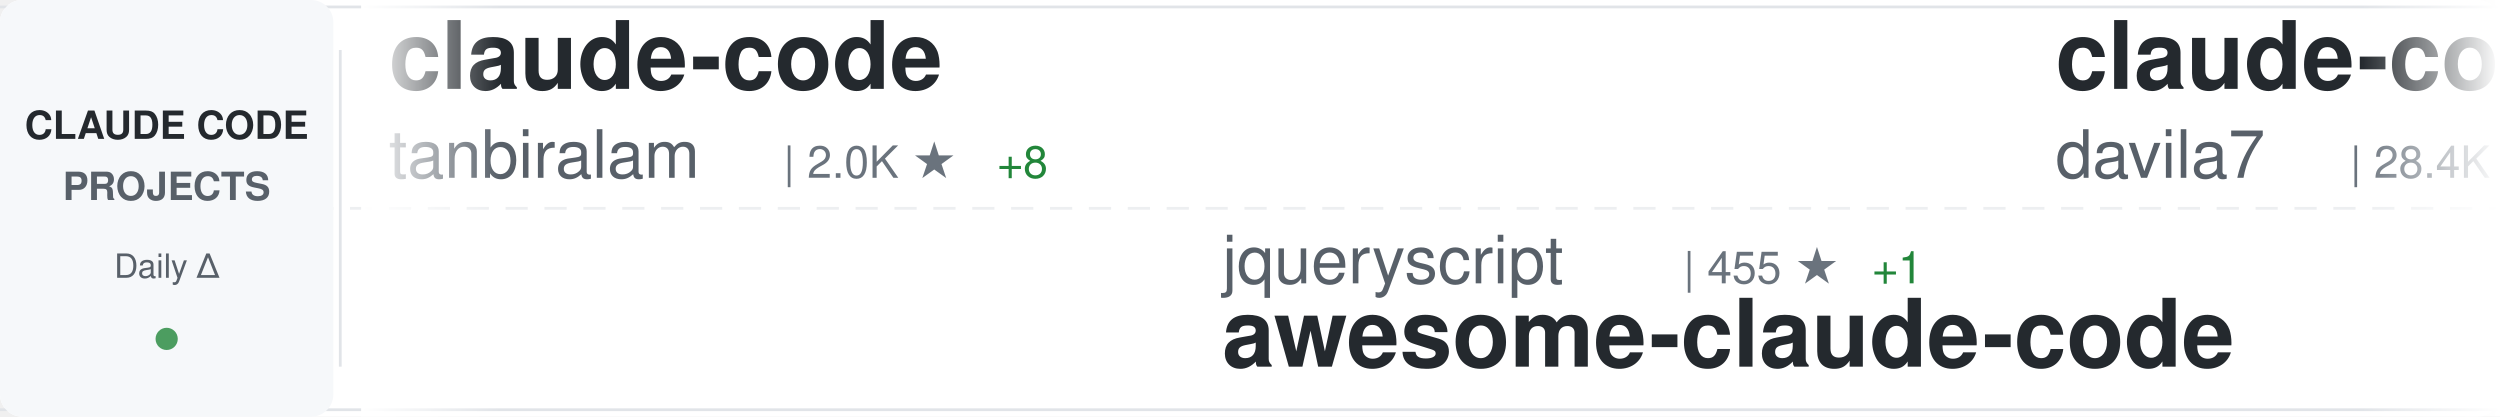
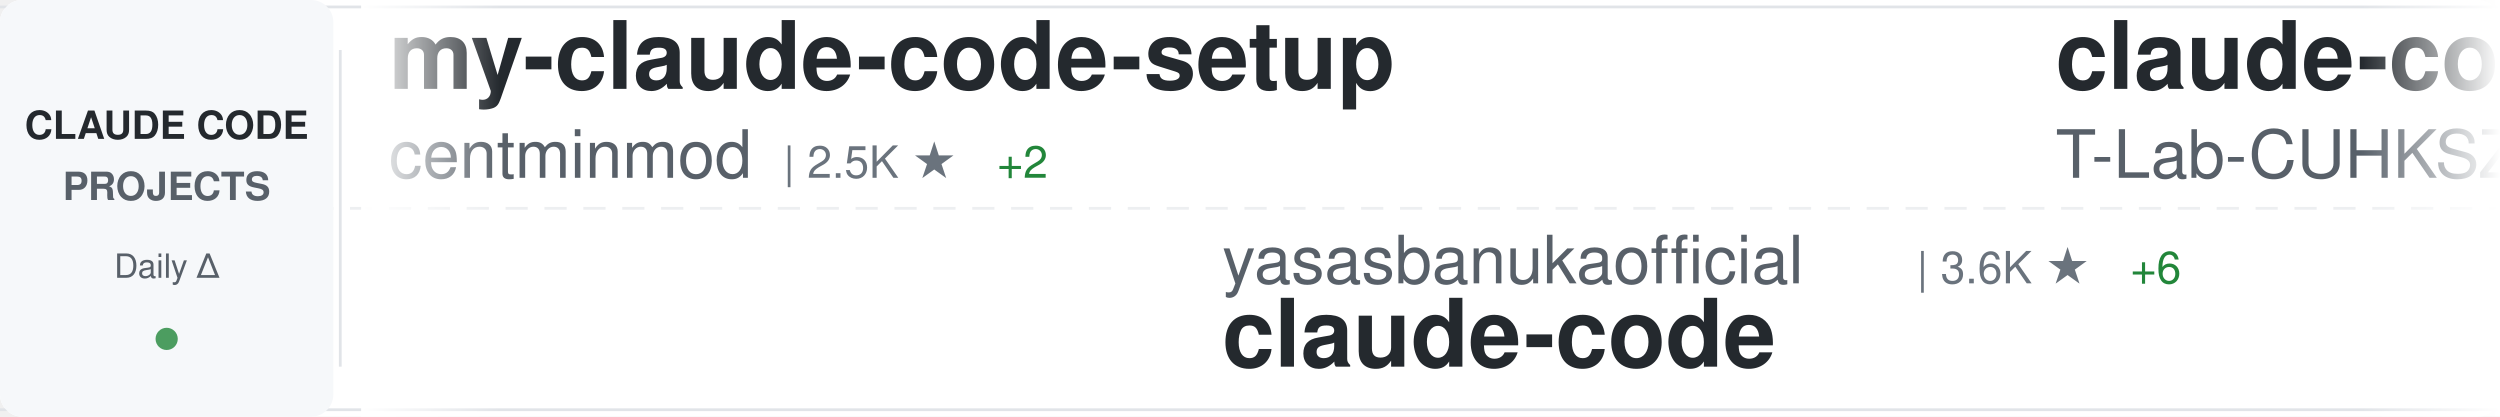
<svg xmlns="http://www.w3.org/2000/svg" width="900" height="150">
  <defs>
    <linearGradient id="awesomeLeftFade" x1="0%" y1="0%" x2="100%" y2="0%">
      <stop offset="0%" style="stop-color:#ffffff;stop-opacity:1" />
      <stop offset="100%" style="stop-color:#ffffff;stop-opacity:0" />
    </linearGradient>
    <linearGradient id="awesomeRightFade" x1="0%" y1="0%" x2="100%" y2="0%">
      <stop offset="0%" style="stop-color:#ffffff;stop-opacity:0" />
      <stop offset="100%" style="stop-color:#ffffff;stop-opacity:1" />
    </linearGradient>
  </defs>
  <rect width="900" height="150" fill="#ffffff" rx="8" />
  <rect x="0" y="2" width="900" height="1" fill="#e1e4e8" />
  <rect x="0" y="147" width="900" height="1" fill="#e1e4e8" />
  <line x1="0" y1="75" x2="900" y2="75" stroke="#e1e4e8" stroke-width="1" stroke-dasharray="8 6" opacity="0.6" />
  <rect x="0" y="0" width="120" height="150" fill="#f6f8fa" rx="8" />
  <text x="60" y="50" font-family="-apple-system, BlinkMacSystemFont, 'Segoe UI', Helvetica, Arial, sans-serif" font-size="14" font-weight="600" fill="#24292e" text-anchor="middle">CLAUDE CODE</text>
  <text x="60" y="72" font-family="-apple-system, BlinkMacSystemFont, 'Segoe UI', Helvetica, Arial, sans-serif" font-size="14" font-weight="600" fill="#586069" text-anchor="middle">PROJECTS</text>
  <text x="60" y="100" font-family="-apple-system, BlinkMacSystemFont, 'Segoe UI', Helvetica, Arial, sans-serif" font-size="12" font-weight="500" fill="#586069" text-anchor="middle">Daily Δ</text>
  <circle cx="60" cy="122" r="4" fill="#22863a" opacity="0.8" />
  <rect x="122" y="18" width="1" height="114" fill="#e1e4e8" />
  <clipPath id="awesomeTickerClip">
    <rect x="130" y="0" width="770" height="150" />
  </clipPath>
  <g clip-path="url(#awesomeTickerClip)">
    <g id="awesomeTickerItems">
      <animateTransform attributeName="transform" attributeType="XML" type="translate" from="0 0" to="-3000 0" dur="54s" repeatCount="indefinite" />
      <g transform="translate(0, 0)">
-         <text x="140" y="32" font-family="-apple-system, BlinkMacSystemFont, 'Segoe UI', Helvetica, Arial, sans-serif" font-size="34" font-weight="600" fill="#24292e">claude-code</text>
-         <text x="140" y="64" font-family="-apple-system, BlinkMacSystemFont, 'Segoe UI', Helvetica, Arial, sans-serif" font-size="24" font-weight="400" fill="#586069">tanbiralam</text>
-         <text x="282" y="64" font-family="-apple-system, BlinkMacSystemFont, 'Segoe UI', Helvetica, Arial, sans-serif" font-size="16" font-weight="500" fill="#6a737d">| 2.0K ★</text>
-         <text x="359" y="64" font-family="-apple-system, BlinkMacSystemFont, 'Segoe UI', Helvetica, Arial, sans-serif" font-size="16" font-weight="500" fill="#22863a"> +8</text>
+         <text x="140" y="32" font-family="-apple-system, BlinkMacSystemFont, 'Segoe UI', Helvetica, Arial, sans-serif" font-size="34" font-weight="600" fill="#24292e">my-claude-code-setup</text>
+         <text x="140" y="64" font-family="-apple-system, BlinkMacSystemFont, 'Segoe UI', Helvetica, Arial, sans-serif" font-size="24" font-weight="400" fill="#586069">centminmod</text>
+         <text x="282" y="64" font-family="-apple-system, BlinkMacSystemFont, 'Segoe UI', Helvetica, Arial, sans-serif" font-size="16" font-weight="500" fill="#6a737d">| 2.5K ★</text>
+         <text x="359" y="64" font-family="-apple-system, BlinkMacSystemFont, 'Segoe UI', Helvetica, Arial, sans-serif" font-size="16" font-weight="500" fill="#22863a"> +2</text>
      </g>
      <g transform="translate(300, 0)">
-         <text x="140" y="102" font-family="-apple-system, BlinkMacSystemFont, 'Segoe UI', Helvetica, Arial, sans-serif" font-size="24" font-weight="400" fill="#586069">jqueryscript</text>
-         <text x="306" y="102" font-family="-apple-system, BlinkMacSystemFont, 'Segoe UI', Helvetica, Arial, sans-serif" font-size="16" font-weight="500" fill="#6a737d">| 455 ★</text>
-         <text x="374" y="102" font-family="-apple-system, BlinkMacSystemFont, 'Segoe UI', Helvetica, Arial, sans-serif" font-size="16" font-weight="500" fill="#22863a"> +1</text>
-         <text x="140" y="132" font-family="-apple-system, BlinkMacSystemFont, 'Segoe UI', Helvetica, Arial, sans-serif" font-size="34" font-weight="600" fill="#24292e">awesome-claude-code</text>
+         <text x="140" y="102" font-family="-apple-system, BlinkMacSystemFont, 'Segoe UI', Helvetica, Arial, sans-serif" font-size="24" font-weight="400" fill="#586069">yasasbanukaofficial</text>
+         <text x="390" y="102" font-family="-apple-system, BlinkMacSystemFont, 'Segoe UI', Helvetica, Arial, sans-serif" font-size="16" font-weight="500" fill="#6a737d">| 3.6K ★</text>
+         <text x="467" y="102" font-family="-apple-system, BlinkMacSystemFont, 'Segoe UI', Helvetica, Arial, sans-serif" font-size="16" font-weight="500" fill="#22863a"> +6</text>
+         <text x="140" y="132" font-family="-apple-system, BlinkMacSystemFont, 'Segoe UI', Helvetica, Arial, sans-serif" font-size="34" font-weight="600" fill="#24292e">claude-code</text>
      </g>
      <g transform="translate(600, 0)">
-         <text x="140" y="32" font-family="-apple-system, BlinkMacSystemFont, 'Segoe UI', Helvetica, Arial, sans-serif" font-size="34" font-weight="600" fill="#24292e">claude-code-templates</text>
-         <text x="140" y="64" font-family="-apple-system, BlinkMacSystemFont, 'Segoe UI', Helvetica, Arial, sans-serif" font-size="24" font-weight="400" fill="#586069">davila7</text>
-         <text x="246" y="64" font-family="-apple-system, BlinkMacSystemFont, 'Segoe UI', Helvetica, Arial, sans-serif" font-size="16" font-weight="500" fill="#6a737d">| 28.4K ★</text>
-         <text x="332" y="64" font-family="-apple-system, BlinkMacSystemFont, 'Segoe UI', Helvetica, Arial, sans-serif" font-size="16" font-weight="500" fill="#22863a"> +17</text>
+         <text x="140" y="32" font-family="-apple-system, BlinkMacSystemFont, 'Segoe UI', Helvetica, Arial, sans-serif" font-size="34" font-weight="600" fill="#24292e">claude-code</text>
+         <text x="140" y="64" font-family="-apple-system, BlinkMacSystemFont, 'Segoe UI', Helvetica, Arial, sans-serif" font-size="24" font-weight="400" fill="#586069">T-Lab-CUHKSZ</text>
+         <text x="306" y="64" font-family="-apple-system, BlinkMacSystemFont, 'Segoe UI', Helvetica, Arial, sans-serif" font-size="16" font-weight="500" fill="#6a737d">| 322 ★</text>
      </g>
      <g transform="translate(900, 0)">
-         <text x="140" y="102" font-family="-apple-system, BlinkMacSystemFont, 'Segoe UI', Helvetica, Arial, sans-serif" font-size="24" font-weight="400" fill="#586069">ChrisWiles</text>
-         <text x="282" y="102" font-family="-apple-system, BlinkMacSystemFont, 'Segoe UI', Helvetica, Arial, sans-serif" font-size="16" font-weight="500" fill="#6a737d">| 6.0K ★</text>
-         <text x="140" y="132" font-family="-apple-system, BlinkMacSystemFont, 'Segoe UI', Helvetica, Arial, sans-serif" font-size="34" font-weight="600" fill="#24292e">claude-code-showcase</text>
+         <text x="140" y="102" font-family="-apple-system, BlinkMacSystemFont, 'Segoe UI', Helvetica, Arial, sans-serif" font-size="24" font-weight="400" fill="#586069">carlvellotti</text>
+         <text x="306" y="102" font-family="-apple-system, BlinkMacSystemFont, 'Segoe UI', Helvetica, Arial, sans-serif" font-size="16" font-weight="500" fill="#6a737d">| 2.1K ★</text>
+         <text x="383" y="102" font-family="-apple-system, BlinkMacSystemFont, 'Segoe UI', Helvetica, Arial, sans-serif" font-size="16" font-weight="500" fill="#22863a"> +9</text>
+         <text x="140" y="132" font-family="-apple-system, BlinkMacSystemFont, 'Segoe UI', Helvetica, Arial, sans-serif" font-size="34" font-weight="600" fill="#24292e">claude-code-pm-course</text>
      </g>
      <g transform="translate(1200, 0)">
-         <text x="140" y="32" font-family="-apple-system, BlinkMacSystemFont, 'Segoe UI', Helvetica, Arial, sans-serif" font-size="34" font-weight="600" fill="#24292e">claude-code-book</text>
-         <text x="140" y="64" font-family="-apple-system, BlinkMacSystemFont, 'Segoe UI', Helvetica, Arial, sans-serif" font-size="24" font-weight="400" fill="#586069">lintsinghua</text>
-         <text x="294" y="64" font-family="-apple-system, BlinkMacSystemFont, 'Segoe UI', Helvetica, Arial, sans-serif" font-size="16" font-weight="500" fill="#6a737d">| 3.9K ★</text>
-         <text x="371" y="64" font-family="-apple-system, BlinkMacSystemFont, 'Segoe UI', Helvetica, Arial, sans-serif" font-size="16" font-weight="500" fill="#22863a"> +9</text>
+         <text x="140" y="32" font-family="-apple-system, BlinkMacSystemFont, 'Segoe UI', Helvetica, Arial, sans-serif" font-size="34" font-weight="600" fill="#24292e">claude-code-plugins-plus...</text>
+         <text x="140" y="64" font-family="-apple-system, BlinkMacSystemFont, 'Segoe UI', Helvetica, Arial, sans-serif" font-size="24" font-weight="400" fill="#586069">jeremylongshore</text>
+         <text x="342" y="64" font-family="-apple-system, BlinkMacSystemFont, 'Segoe UI', Helvetica, Arial, sans-serif" font-size="16" font-weight="500" fill="#6a737d">| 2.5K ★</text>
+         <text x="419" y="64" font-family="-apple-system, BlinkMacSystemFont, 'Segoe UI', Helvetica, Arial, sans-serif" font-size="16" font-weight="500" fill="#22863a"> +2</text>
      </g>
      <g transform="translate(1500, 0)">
-         <text x="140" y="102" font-family="-apple-system, BlinkMacSystemFont, 'Segoe UI', Helvetica, Arial, sans-serif" font-size="24" font-weight="400" fill="#586069">Cranot</text>
-         <text x="234" y="102" font-family="-apple-system, BlinkMacSystemFont, 'Segoe UI', Helvetica, Arial, sans-serif" font-size="16" font-weight="500" fill="#6a737d">| 2.8K ★</text>
-         <text x="311" y="102" font-family="-apple-system, BlinkMacSystemFont, 'Segoe UI', Helvetica, Arial, sans-serif" font-size="16" font-weight="500" fill="#22863a"> +5</text>
-         <text x="140" y="132" font-family="-apple-system, BlinkMacSystemFont, 'Segoe UI', Helvetica, Arial, sans-serif" font-size="34" font-weight="600" fill="#24292e">claude-code-guide</text>
+         <text x="140" y="102" font-family="-apple-system, BlinkMacSystemFont, 'Segoe UI', Helvetica, Arial, sans-serif" font-size="24" font-weight="400" fill="#586069">alex000kim</text>
+         <text x="282" y="102" font-family="-apple-system, BlinkMacSystemFont, 'Segoe UI', Helvetica, Arial, sans-serif" font-size="16" font-weight="500" fill="#6a737d">| 230 ★</text>
+         <text x="350" y="102" font-family="-apple-system, BlinkMacSystemFont, 'Segoe UI', Helvetica, Arial, sans-serif" font-size="16" font-weight="500" fill="#22863a"> +1</text>
+         <text x="140" y="132" font-family="-apple-system, BlinkMacSystemFont, 'Segoe UI', Helvetica, Arial, sans-serif" font-size="34" font-weight="600" fill="#24292e">claude-code</text>
      </g>
      <g transform="translate(1800, 0)">
-         <text x="140" y="32" font-family="-apple-system, BlinkMacSystemFont, 'Segoe UI', Helvetica, Arial, sans-serif" font-size="34" font-weight="600" fill="#24292e">claude-code-from-scratch</text>
-         <text x="140" y="64" font-family="-apple-system, BlinkMacSystemFont, 'Segoe UI', Helvetica, Arial, sans-serif" font-size="24" font-weight="400" fill="#586069">Windy3f3f3f3f</text>
-         <text x="318" y="64" font-family="-apple-system, BlinkMacSystemFont, 'Segoe UI', Helvetica, Arial, sans-serif" font-size="16" font-weight="500" fill="#6a737d">| 2.1K ★</text>
-         <text x="395" y="64" font-family="-apple-system, BlinkMacSystemFont, 'Segoe UI', Helvetica, Arial, sans-serif" font-size="16" font-weight="500" fill="#22863a"> +24</text>
+         <text x="140" y="32" font-family="-apple-system, BlinkMacSystemFont, 'Segoe UI', Helvetica, Arial, sans-serif" font-size="34" font-weight="600" fill="#24292e">claude-code</text>
+         <text x="140" y="64" font-family="-apple-system, BlinkMacSystemFont, 'Segoe UI', Helvetica, Arial, sans-serif" font-size="24" font-weight="400" fill="#586069">RishabhK103</text>
+         <text x="294" y="64" font-family="-apple-system, BlinkMacSystemFont, 'Segoe UI', Helvetica, Arial, sans-serif" font-size="16" font-weight="500" fill="#6a737d">| 99 ★</text>
      </g>
      <g transform="translate(2100, 0)">
-         <text x="140" y="102" font-family="-apple-system, BlinkMacSystemFont, 'Segoe UI', Helvetica, Arial, sans-serif" font-size="24" font-weight="400" fill="#586069">anthropics</text>
-         <text x="282" y="102" font-family="-apple-system, BlinkMacSystemFont, 'Segoe UI', Helvetica, Arial, sans-serif" font-size="16" font-weight="500" fill="#6a737d">| 135.8K ★</text>
-         <text x="377" y="102" font-family="-apple-system, BlinkMacSystemFont, 'Segoe UI', Helvetica, Arial, sans-serif" font-size="16" font-weight="500" fill="#22863a"> +292</text>
+         <text x="140" y="102" font-family="-apple-system, BlinkMacSystemFont, 'Segoe UI', Helvetica, Arial, sans-serif" font-size="24" font-weight="400" fill="#586069">chauncygu</text>
+         <text x="270" y="102" font-family="-apple-system, BlinkMacSystemFont, 'Segoe UI', Helvetica, Arial, sans-serif" font-size="16" font-weight="500" fill="#6a737d">| 2.7K ★</text>
+         <text x="347" y="102" font-family="-apple-system, BlinkMacSystemFont, 'Segoe UI', Helvetica, Arial, sans-serif" font-size="16" font-weight="500" fill="#22863a"> +4</text>
+         <text x="140" y="132" font-family="-apple-system, BlinkMacSystemFont, 'Segoe UI', Helvetica, Arial, sans-serif" font-size="34" font-weight="600" fill="#24292e">collection-claude-code-s...</text>
+       </g>
+       <g transform="translate(2400, 0)">
+         <text x="140" y="32" font-family="-apple-system, BlinkMacSystemFont, 'Segoe UI', Helvetica, Arial, sans-serif" font-size="34" font-weight="600" fill="#24292e">claude-code-source-code</text>
+         <text x="140" y="64" font-family="-apple-system, BlinkMacSystemFont, 'Segoe UI', Helvetica, Arial, sans-serif" font-size="24" font-weight="400" fill="#586069">777genius</text>
+         <text x="270" y="64" font-family="-apple-system, BlinkMacSystemFont, 'Segoe UI', Helvetica, Arial, sans-serif" font-size="16" font-weight="500" fill="#6a737d">| 918 ★</text>
+       </g>
+       <g transform="translate(2700, 0)">
+         <text x="140" y="102" font-family="-apple-system, BlinkMacSystemFont, 'Segoe UI', Helvetica, Arial, sans-serif" font-size="24" font-weight="400" fill="#586069">edmund-io</text>
+         <text x="270" y="102" font-family="-apple-system, BlinkMacSystemFont, 'Segoe UI', Helvetica, Arial, sans-serif" font-size="16" font-weight="500" fill="#6a737d">| 1.5K ★</text>
+         <text x="347" y="102" font-family="-apple-system, BlinkMacSystemFont, 'Segoe UI', Helvetica, Arial, sans-serif" font-size="16" font-weight="500" fill="#22863a"> +1</text>
+         <text x="140" y="132" font-family="-apple-system, BlinkMacSystemFont, 'Segoe UI', Helvetica, Arial, sans-serif" font-size="34" font-weight="600" fill="#24292e">edmunds-claude-code</text>
+       </g>
+       <g transform="translate(3000, 0)">
+         <text x="140" y="32" font-family="-apple-system, BlinkMacSystemFont, 'Segoe UI', Helvetica, Arial, sans-serif" font-size="34" font-weight="600" fill="#24292e">my-claude-code-setup</text>
+         <text x="140" y="64" font-family="-apple-system, BlinkMacSystemFont, 'Segoe UI', Helvetica, Arial, sans-serif" font-size="24" font-weight="400" fill="#586069">centminmod</text>
+         <text x="282" y="64" font-family="-apple-system, BlinkMacSystemFont, 'Segoe UI', Helvetica, Arial, sans-serif" font-size="16" font-weight="500" fill="#6a737d">| 2.5K ★</text>
+         <text x="359" y="64" font-family="-apple-system, BlinkMacSystemFont, 'Segoe UI', Helvetica, Arial, sans-serif" font-size="16" font-weight="500" fill="#22863a"> +2</text>
+       </g>
+       <g transform="translate(3300, 0)">
+         <text x="140" y="102" font-family="-apple-system, BlinkMacSystemFont, 'Segoe UI', Helvetica, Arial, sans-serif" font-size="24" font-weight="400" fill="#586069">yasasbanukaofficial</text>
+         <text x="390" y="102" font-family="-apple-system, BlinkMacSystemFont, 'Segoe UI', Helvetica, Arial, sans-serif" font-size="16" font-weight="500" fill="#6a737d">| 3.6K ★</text>
+         <text x="467" y="102" font-family="-apple-system, BlinkMacSystemFont, 'Segoe UI', Helvetica, Arial, sans-serif" font-size="16" font-weight="500" fill="#22863a"> +6</text>
        <text x="140" y="132" font-family="-apple-system, BlinkMacSystemFont, 'Segoe UI', Helvetica, Arial, sans-serif" font-size="34" font-weight="600" fill="#24292e">claude-code</text>
      </g>
-       <g transform="translate(2400, 0)">
-         <text x="140" y="32" font-family="-apple-system, BlinkMacSystemFont, 'Segoe UI', Helvetica, Arial, sans-serif" font-size="34" font-weight="600" fill="#24292e">claude-code-proxy</text>
-         <text x="140" y="64" font-family="-apple-system, BlinkMacSystemFont, 'Segoe UI', Helvetica, Arial, sans-serif" font-size="24" font-weight="400" fill="#586069">1rgs</text>
-         <text x="210" y="64" font-family="-apple-system, BlinkMacSystemFont, 'Segoe UI', Helvetica, Arial, sans-serif" font-size="16" font-weight="500" fill="#6a737d">| 3.7K ★</text>
-         <text x="287" y="64" font-family="-apple-system, BlinkMacSystemFont, 'Segoe UI', Helvetica, Arial, sans-serif" font-size="16" font-weight="500" fill="#22863a"> +1</text>
-       </g>
-       <g transform="translate(2700, 0)">
-         <text x="140" y="102" font-family="-apple-system, BlinkMacSystemFont, 'Segoe UI', Helvetica, Arial, sans-serif" font-size="24" font-weight="400" fill="#586069">ponponon</text>
-         <text x="258" y="102" font-family="-apple-system, BlinkMacSystemFont, 'Segoe UI', Helvetica, Arial, sans-serif" font-size="16" font-weight="500" fill="#6a737d">| 2.3K ★</text>
-         <text x="140" y="132" font-family="-apple-system, BlinkMacSystemFont, 'Segoe UI', Helvetica, Arial, sans-serif" font-size="34" font-weight="600" fill="#24292e">claude_code_src</text>
-       </g>
-       <g transform="translate(3000, 0)">
+       <g transform="translate(3600, 0)">
        <text x="140" y="32" font-family="-apple-system, BlinkMacSystemFont, 'Segoe UI', Helvetica, Arial, sans-serif" font-size="34" font-weight="600" fill="#24292e">claude-code</text>
-         <text x="140" y="64" font-family="-apple-system, BlinkMacSystemFont, 'Segoe UI', Helvetica, Arial, sans-serif" font-size="24" font-weight="400" fill="#586069">tanbiralam</text>
-         <text x="282" y="64" font-family="-apple-system, BlinkMacSystemFont, 'Segoe UI', Helvetica, Arial, sans-serif" font-size="16" font-weight="500" fill="#6a737d">| 2.0K ★</text>
-         <text x="359" y="64" font-family="-apple-system, BlinkMacSystemFont, 'Segoe UI', Helvetica, Arial, sans-serif" font-size="16" font-weight="500" fill="#22863a"> +8</text>
-       </g>
-       <g transform="translate(3300, 0)">
-         <text x="140" y="102" font-family="-apple-system, BlinkMacSystemFont, 'Segoe UI', Helvetica, Arial, sans-serif" font-size="24" font-weight="400" fill="#586069">jqueryscript</text>
-         <text x="306" y="102" font-family="-apple-system, BlinkMacSystemFont, 'Segoe UI', Helvetica, Arial, sans-serif" font-size="16" font-weight="500" fill="#6a737d">| 455 ★</text>
-         <text x="374" y="102" font-family="-apple-system, BlinkMacSystemFont, 'Segoe UI', Helvetica, Arial, sans-serif" font-size="16" font-weight="500" fill="#22863a"> +1</text>
-         <text x="140" y="132" font-family="-apple-system, BlinkMacSystemFont, 'Segoe UI', Helvetica, Arial, sans-serif" font-size="34" font-weight="600" fill="#24292e">awesome-claude-code</text>
-       </g>
-       <g transform="translate(3600, 0)">
-         <text x="140" y="32" font-family="-apple-system, BlinkMacSystemFont, 'Segoe UI', Helvetica, Arial, sans-serif" font-size="34" font-weight="600" fill="#24292e">claude-code-templates</text>
-         <text x="140" y="64" font-family="-apple-system, BlinkMacSystemFont, 'Segoe UI', Helvetica, Arial, sans-serif" font-size="24" font-weight="400" fill="#586069">davila7</text>
-         <text x="246" y="64" font-family="-apple-system, BlinkMacSystemFont, 'Segoe UI', Helvetica, Arial, sans-serif" font-size="16" font-weight="500" fill="#6a737d">| 28.4K ★</text>
-         <text x="332" y="64" font-family="-apple-system, BlinkMacSystemFont, 'Segoe UI', Helvetica, Arial, sans-serif" font-size="16" font-weight="500" fill="#22863a"> +17</text>
+         <text x="140" y="64" font-family="-apple-system, BlinkMacSystemFont, 'Segoe UI', Helvetica, Arial, sans-serif" font-size="24" font-weight="400" fill="#586069">T-Lab-CUHKSZ</text>
+         <text x="306" y="64" font-family="-apple-system, BlinkMacSystemFont, 'Segoe UI', Helvetica, Arial, sans-serif" font-size="16" font-weight="500" fill="#6a737d">| 322 ★</text>
      </g>
      <g transform="translate(3900, 0)">
-         <text x="140" y="102" font-family="-apple-system, BlinkMacSystemFont, 'Segoe UI', Helvetica, Arial, sans-serif" font-size="24" font-weight="400" fill="#586069">ChrisWiles</text>
-         <text x="282" y="102" font-family="-apple-system, BlinkMacSystemFont, 'Segoe UI', Helvetica, Arial, sans-serif" font-size="16" font-weight="500" fill="#6a737d">| 6.0K ★</text>
-         <text x="140" y="132" font-family="-apple-system, BlinkMacSystemFont, 'Segoe UI', Helvetica, Arial, sans-serif" font-size="34" font-weight="600" fill="#24292e">claude-code-showcase</text>
+         <text x="140" y="102" font-family="-apple-system, BlinkMacSystemFont, 'Segoe UI', Helvetica, Arial, sans-serif" font-size="24" font-weight="400" fill="#586069">carlvellotti</text>
+         <text x="306" y="102" font-family="-apple-system, BlinkMacSystemFont, 'Segoe UI', Helvetica, Arial, sans-serif" font-size="16" font-weight="500" fill="#6a737d">| 2.1K ★</text>
+         <text x="383" y="102" font-family="-apple-system, BlinkMacSystemFont, 'Segoe UI', Helvetica, Arial, sans-serif" font-size="16" font-weight="500" fill="#22863a"> +9</text>
+         <text x="140" y="132" font-family="-apple-system, BlinkMacSystemFont, 'Segoe UI', Helvetica, Arial, sans-serif" font-size="34" font-weight="600" fill="#24292e">claude-code-pm-course</text>
      </g>
    </g>
  </g>
  <rect x="130" y="0" width="50" height="150" fill="url(#awesomeLeftFade)" />
  <rect x="850" y="0" width="50" height="150" fill="url(#awesomeRightFade)" />
</svg>
